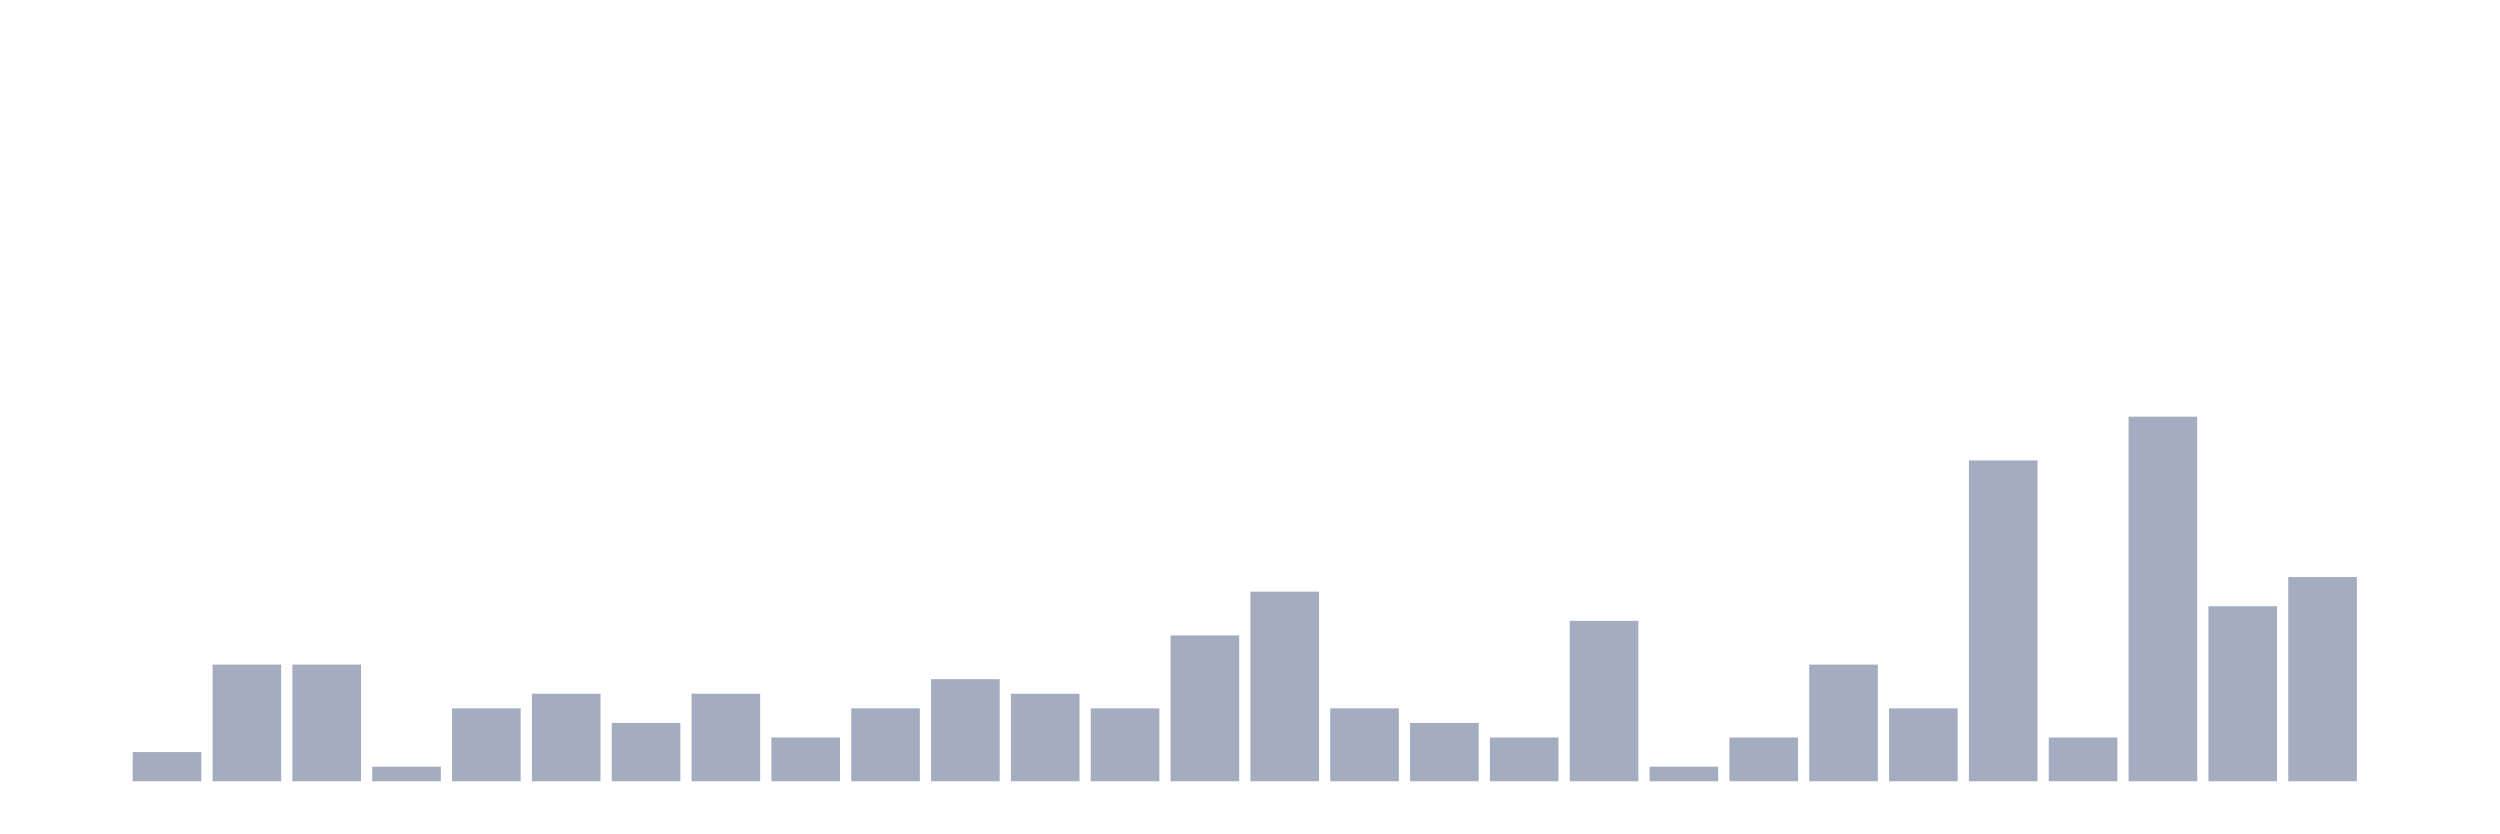
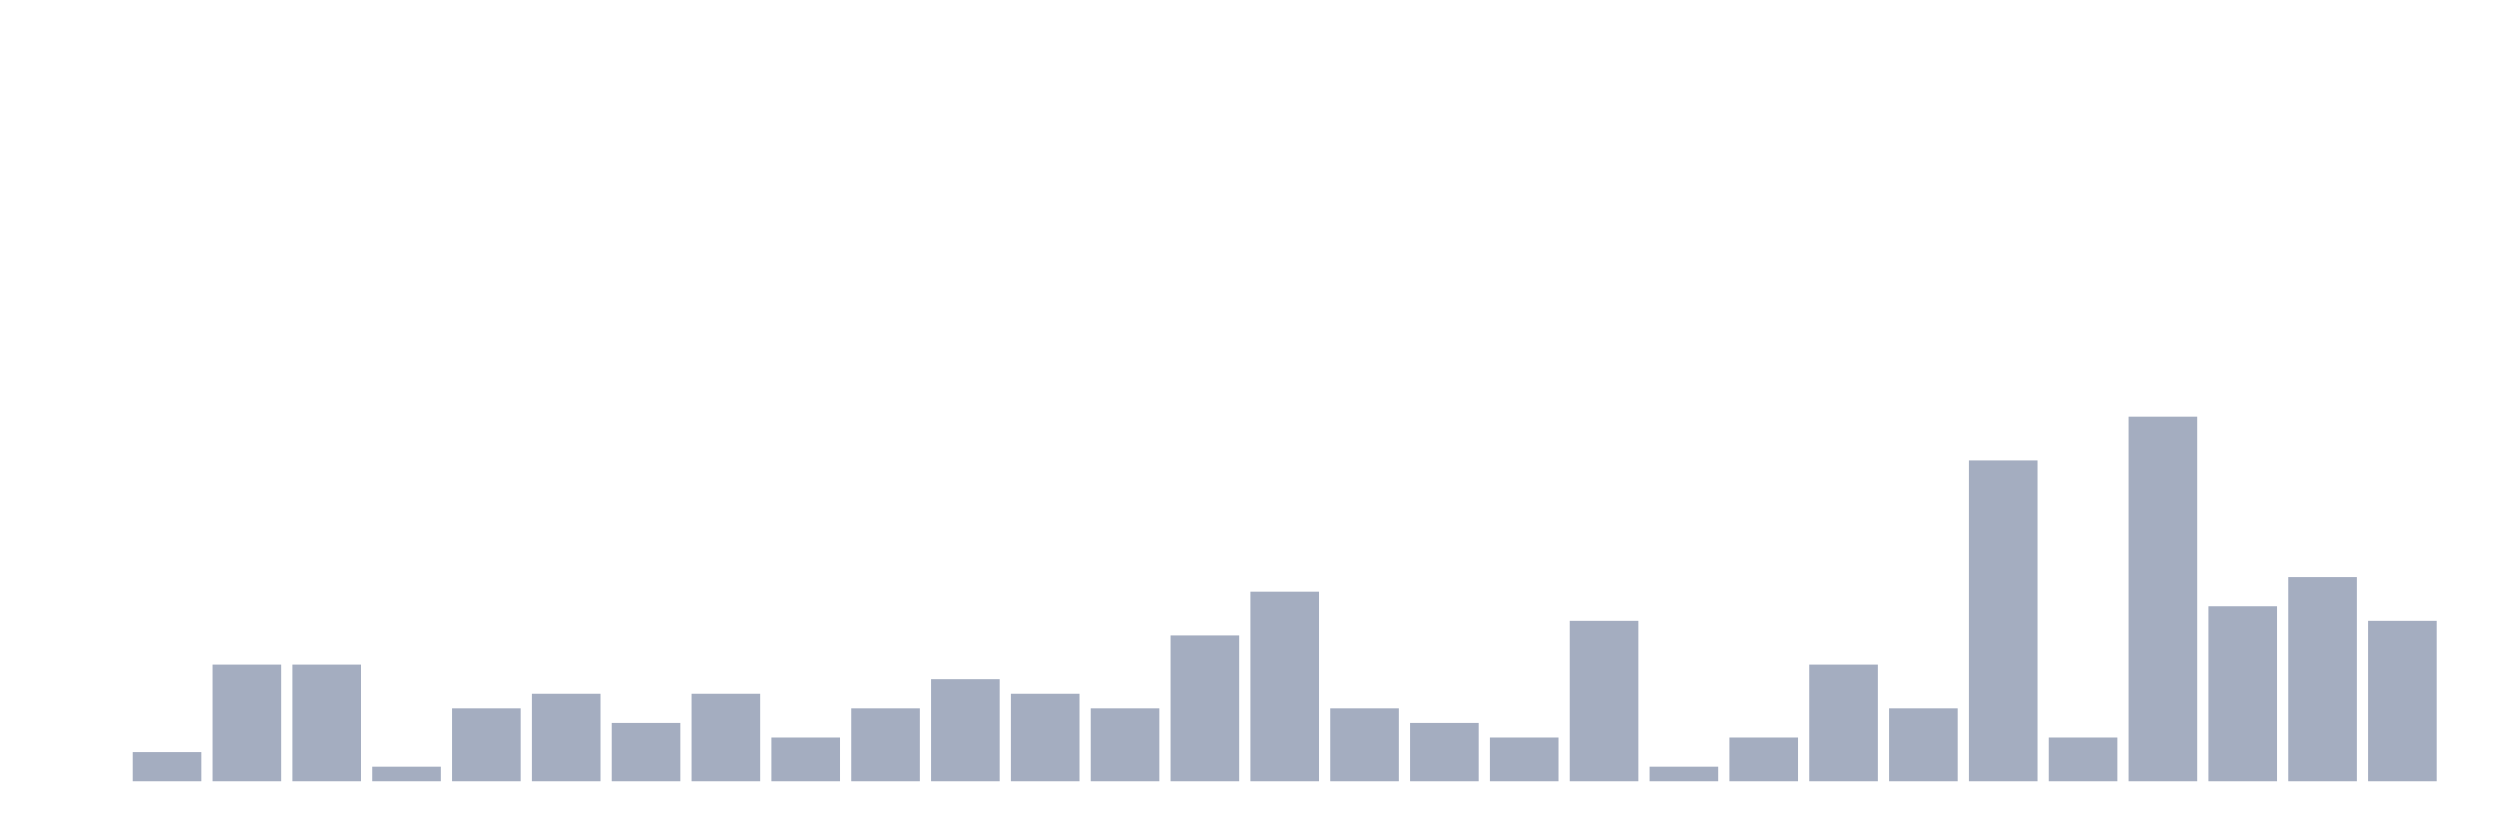
<svg xmlns="http://www.w3.org/2000/svg" viewBox="0 0 480 160">
  <g transform="translate(10,10)">
    <rect class="bar" x="0.153" width="13.175" y="140" height="0" fill="rgb(164,173,192)" />
    <rect class="bar" x="15.482" width="13.175" y="134.4" height="5.6" fill="rgb(164,173,192)" />
    <rect class="bar" x="30.81" width="13.175" y="117.6" height="22.4" fill="rgb(164,173,192)" />
    <rect class="bar" x="46.138" width="13.175" y="117.6" height="22.4" fill="rgb(164,173,192)" />
    <rect class="bar" x="61.466" width="13.175" y="137.2" height="2.8" fill="rgb(164,173,192)" />
    <rect class="bar" x="76.794" width="13.175" y="126" height="14" fill="rgb(164,173,192)" />
    <rect class="bar" x="92.123" width="13.175" y="123.2" height="16.8" fill="rgb(164,173,192)" />
    <rect class="bar" x="107.451" width="13.175" y="128.8" height="11.2" fill="rgb(164,173,192)" />
    <rect class="bar" x="122.779" width="13.175" y="123.2" height="16.8" fill="rgb(164,173,192)" />
    <rect class="bar" x="138.107" width="13.175" y="131.6" height="8.4" fill="rgb(164,173,192)" />
    <rect class="bar" x="153.436" width="13.175" y="126" height="14" fill="rgb(164,173,192)" />
    <rect class="bar" x="168.764" width="13.175" y="120.4" height="19.6" fill="rgb(164,173,192)" />
    <rect class="bar" x="184.092" width="13.175" y="123.2" height="16.8" fill="rgb(164,173,192)" />
    <rect class="bar" x="199.42" width="13.175" y="126" height="14" fill="rgb(164,173,192)" />
    <rect class="bar" x="214.748" width="13.175" y="112" height="28" fill="rgb(164,173,192)" />
    <rect class="bar" x="230.077" width="13.175" y="103.6" height="36.4" fill="rgb(164,173,192)" />
    <rect class="bar" x="245.405" width="13.175" y="126" height="14" fill="rgb(164,173,192)" />
    <rect class="bar" x="260.733" width="13.175" y="128.8" height="11.2" fill="rgb(164,173,192)" />
    <rect class="bar" x="276.061" width="13.175" y="131.6" height="8.4" fill="rgb(164,173,192)" />
    <rect class="bar" x="291.39" width="13.175" y="109.2" height="30.8" fill="rgb(164,173,192)" />
    <rect class="bar" x="306.718" width="13.175" y="137.2" height="2.8" fill="rgb(164,173,192)" />
    <rect class="bar" x="322.046" width="13.175" y="131.6" height="8.4" fill="rgb(164,173,192)" />
    <rect class="bar" x="337.374" width="13.175" y="117.6" height="22.4" fill="rgb(164,173,192)" />
    <rect class="bar" x="352.702" width="13.175" y="126" height="14" fill="rgb(164,173,192)" />
    <rect class="bar" x="368.031" width="13.175" y="78.4" height="61.6" fill="rgb(164,173,192)" />
    <rect class="bar" x="383.359" width="13.175" y="131.6" height="8.4" fill="rgb(164,173,192)" />
    <rect class="bar" x="398.687" width="13.175" y="70" height="70" fill="rgb(164,173,192)" />
    <rect class="bar" x="414.015" width="13.175" y="106.4" height="33.6" fill="rgb(164,173,192)" />
    <rect class="bar" x="429.344" width="13.175" y="100.8" height="39.2" fill="rgb(164,173,192)" />
-     <rect class="bar" x="444.672" width="13.175" y="140" height="0" fill="rgb(164,173,192)" />
+     <rect class="bar" x="444.672" width="13.175" y="109.2" height="30.8" fill="rgb(164,173,192)" />
  </g>
</svg>
